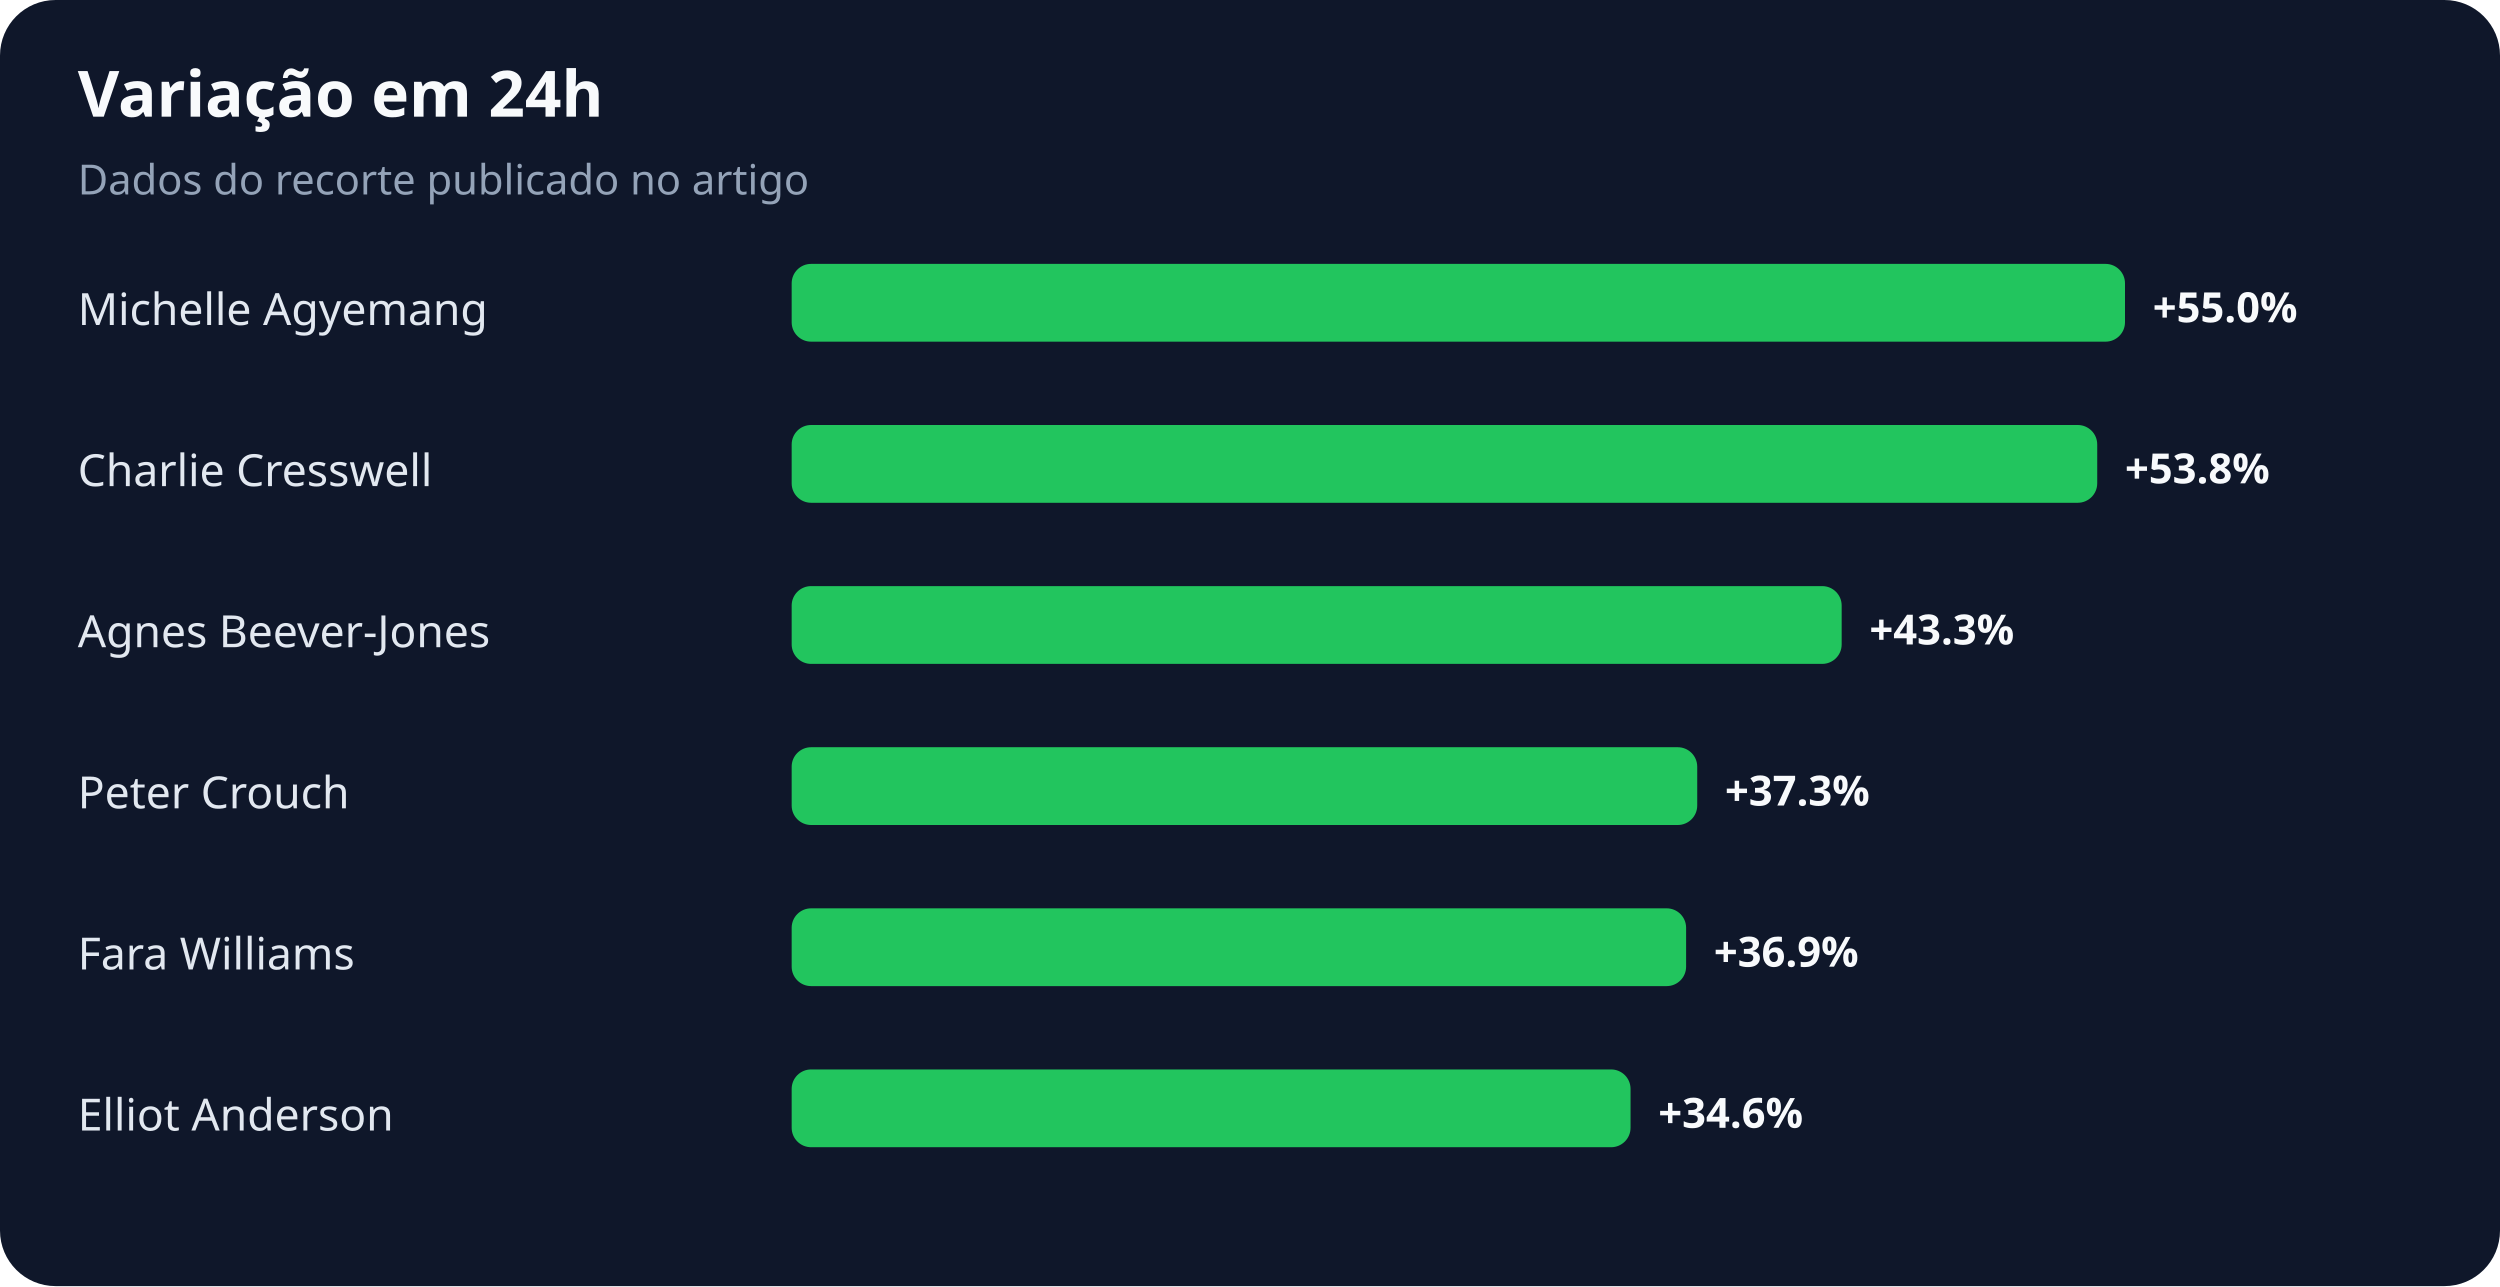
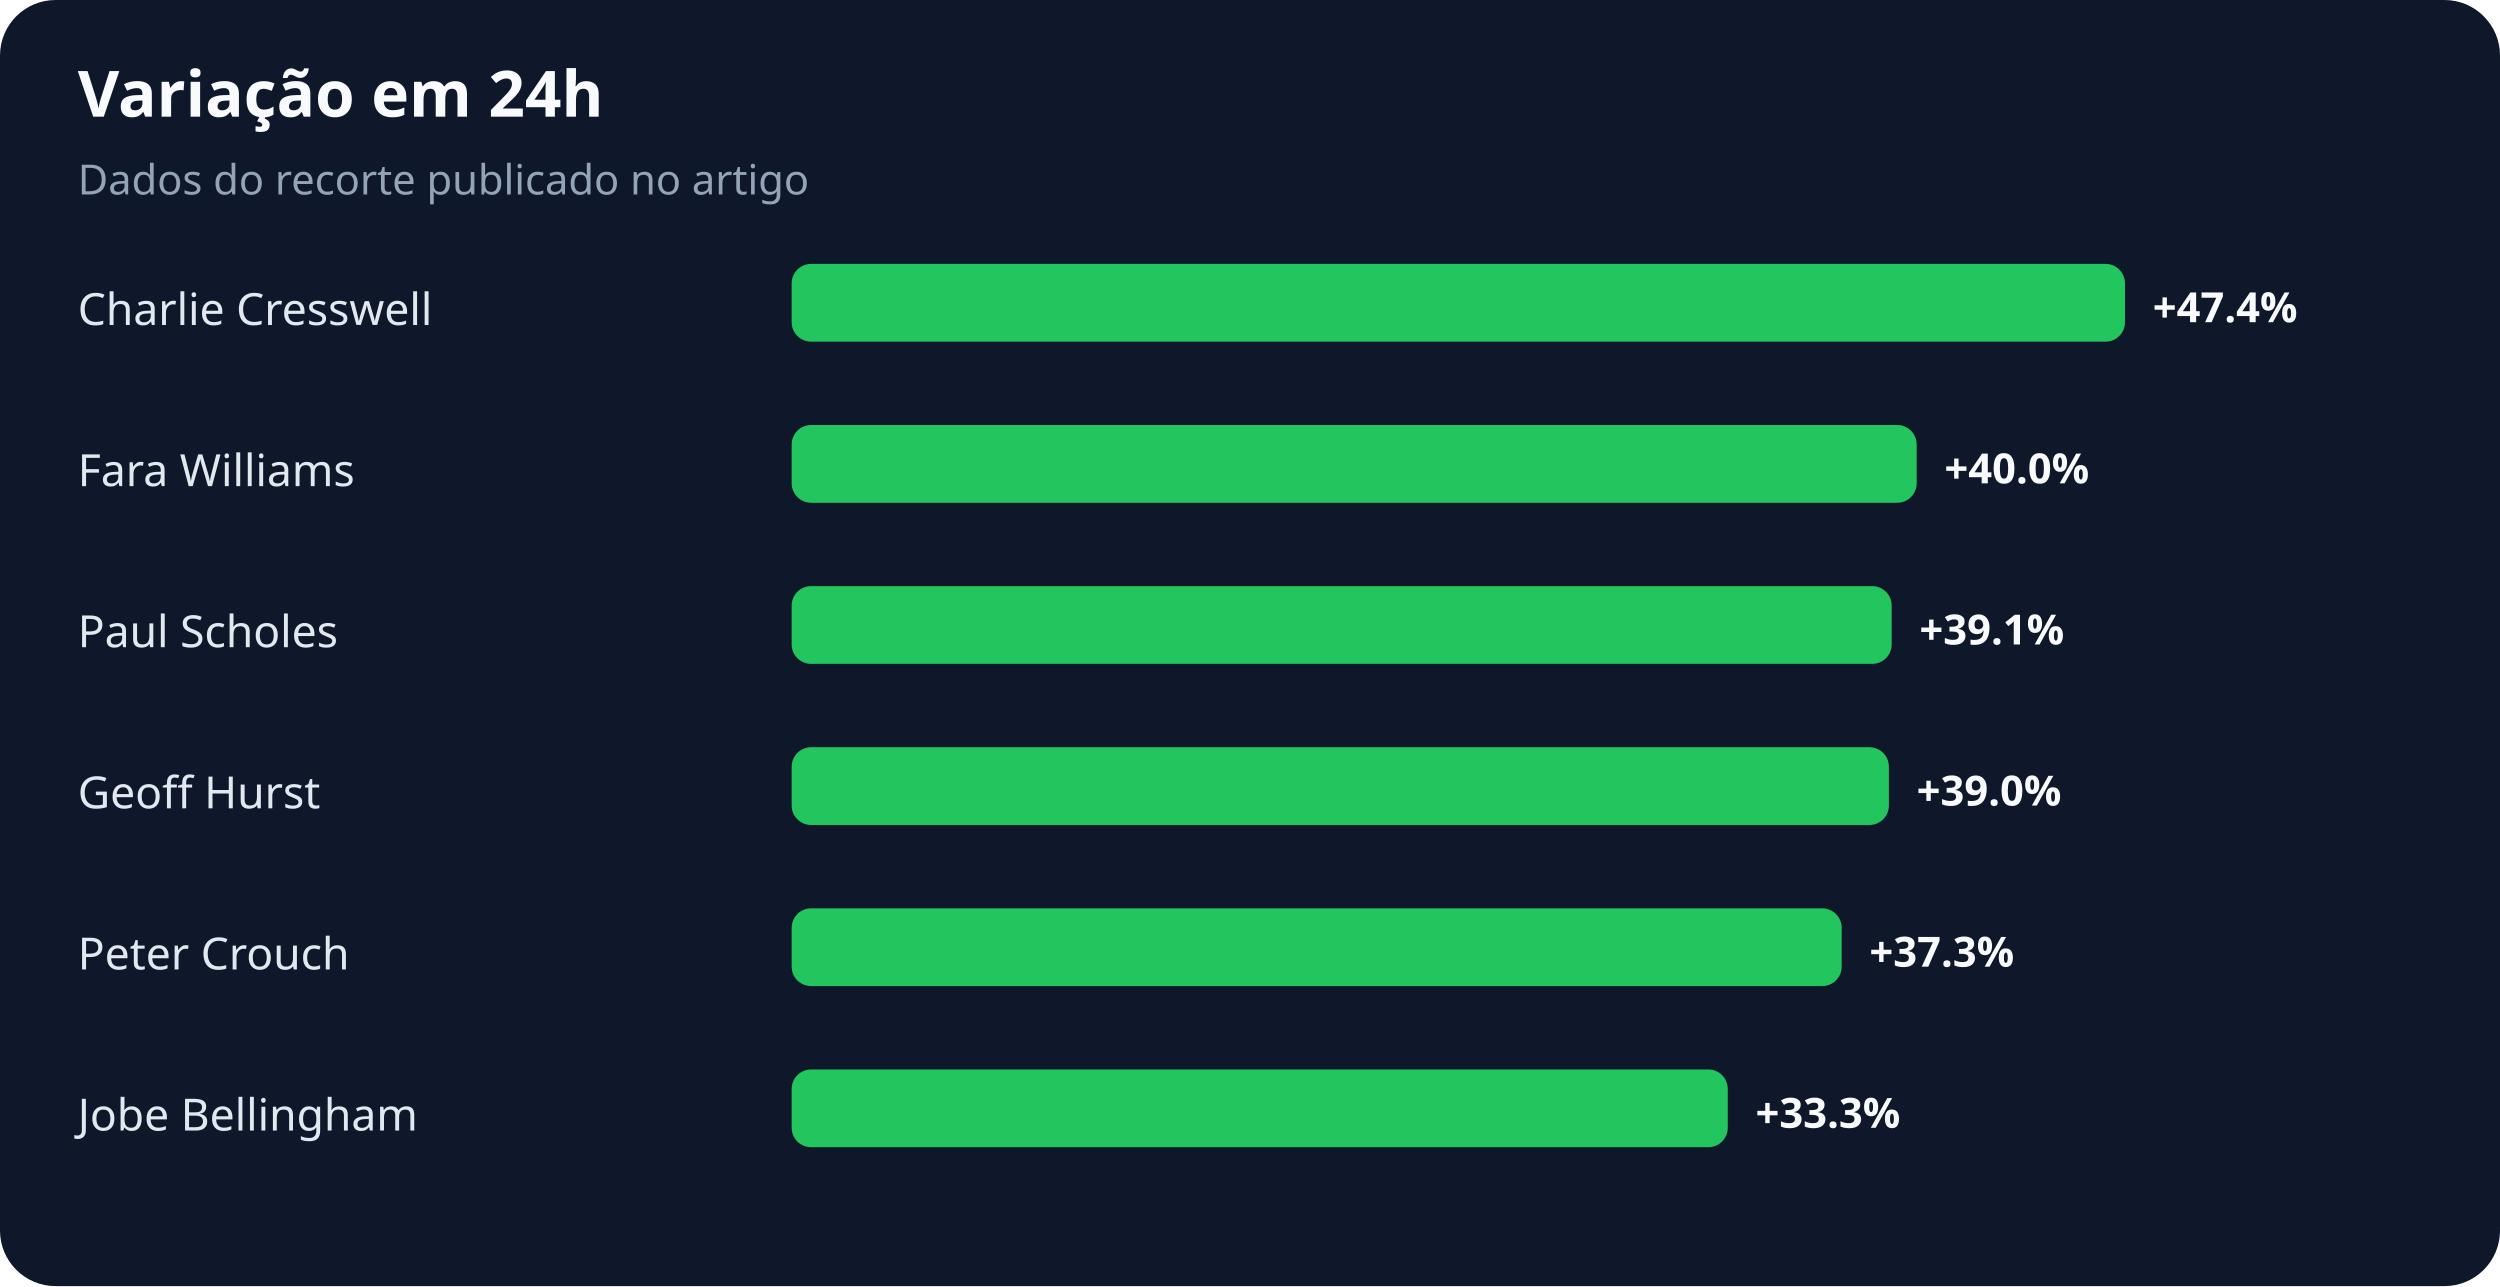
<svg xmlns="http://www.w3.org/2000/svg" width="900" height="463" viewBox="0 0 900 463" role="img" aria-labelledby="title desc">
  <rect width="100%" height="100%" rx="20" fill="#0f172a" />
  <text x="28" y="42" fill="#f8fafc" font-family="system-ui,sans-serif" font-size="23" font-weight="700">Variação em 24h</text>
  <text x="28" y="70" fill="#94a3b8" font-family="system-ui,sans-serif" font-size="15">Dados do recorte publicado no artigo</text>
-   <text x="28" y="117" fill="#e2e8f0" font-family="system-ui,sans-serif" font-size="16">Michelle Agyemang</text>
+   <text x="28" y="117" fill="#e2e8f0" font-family="system-ui,sans-serif" font-size="16">Charlie Cresswell</text>
  <rect x="285" y="95" width="480" height="28" rx="7" fill="#22c55e" />
-   <text x="775" y="116" fill="#f8fafc" font-family="system-ui,sans-serif" font-size="15" font-weight="700">+55.0%</text>
-   <text x="28" y="175" fill="#e2e8f0" font-family="system-ui,sans-serif" font-size="16">Charlie Cresswell</text>
-   <rect x="285" y="153" width="470" height="28" rx="7" fill="#22c55e" />
-   <text x="765" y="174" fill="#f8fafc" font-family="system-ui,sans-serif" font-size="15" font-weight="700">+53.8%</text>
-   <text x="28" y="233" fill="#e2e8f0" font-family="system-ui,sans-serif" font-size="16">Agnes Beever-Jones</text>
-   <rect x="285" y="211" width="378" height="28" rx="7" fill="#22c55e" />
-   <text x="673" y="232" fill="#f8fafc" font-family="system-ui,sans-serif" font-size="15" font-weight="700">+43.3%</text>
-   <text x="28" y="291" fill="#e2e8f0" font-family="system-ui,sans-serif" font-size="16">Peter Crouch</text>
-   <rect x="285" y="269" width="326" height="28" rx="7" fill="#22c55e" />
-   <text x="621" y="290" fill="#f8fafc" font-family="system-ui,sans-serif" font-size="15" font-weight="700">+37.3%</text>
-   <text x="28" y="349" fill="#e2e8f0" font-family="system-ui,sans-serif" font-size="16">Fara Williams</text>
-   <rect x="285" y="327" width="322" height="28" rx="7" fill="#22c55e" />
-   <text x="617" y="348" fill="#f8fafc" font-family="system-ui,sans-serif" font-size="15" font-weight="700">+36.9%</text>
-   <text x="28" y="407" fill="#e2e8f0" font-family="system-ui,sans-serif" font-size="16">Elliot Anderson</text>
-   <rect x="285" y="385" width="302" height="28" rx="7" fill="#22c55e" />
-   <text x="597" y="406" fill="#f8fafc" font-family="system-ui,sans-serif" font-size="15" font-weight="700">+34.6%</text>
+   <text x="775" y="116" fill="#f8fafc" font-family="system-ui,sans-serif" font-size="15" font-weight="700">+47.4%</text>
+   <text x="28" y="175" fill="#e2e8f0" font-family="system-ui,sans-serif" font-size="16">Fara Williams</text>
+   <rect x="285" y="153" width="405" height="28" rx="7" fill="#22c55e" />
+   <text x="700" y="174" fill="#f8fafc" font-family="system-ui,sans-serif" font-size="15" font-weight="700">+40.0%</text>
+   <text x="28" y="233" fill="#e2e8f0" font-family="system-ui,sans-serif" font-size="16">Paul Scholes</text>
+   <rect x="285" y="211" width="396" height="28" rx="7" fill="#22c55e" />
+   <text x="691" y="232" fill="#f8fafc" font-family="system-ui,sans-serif" font-size="15" font-weight="700">+39.1%</text>
+   <text x="28" y="291" fill="#e2e8f0" font-family="system-ui,sans-serif" font-size="16">Geoff Hurst</text>
+   <rect x="285" y="269" width="395" height="28" rx="7" fill="#22c55e" />
+   <text x="690" y="290" fill="#f8fafc" font-family="system-ui,sans-serif" font-size="15" font-weight="700">+39.0%</text>
+   <text x="28" y="349" fill="#e2e8f0" font-family="system-ui,sans-serif" font-size="16">Peter Crouch</text>
+   <rect x="285" y="327" width="378" height="28" rx="7" fill="#22c55e" />
+   <text x="673" y="348" fill="#f8fafc" font-family="system-ui,sans-serif" font-size="15" font-weight="700">+37.3%</text>
+   <text x="28" y="407" fill="#e2e8f0" font-family="system-ui,sans-serif" font-size="16">Jobe Bellingham</text>
+   <rect x="285" y="385" width="337" height="28" rx="7" fill="#22c55e" />
+   <text x="632" y="406" fill="#f8fafc" font-family="system-ui,sans-serif" font-size="15" font-weight="700">+33.3%</text>
</svg>
